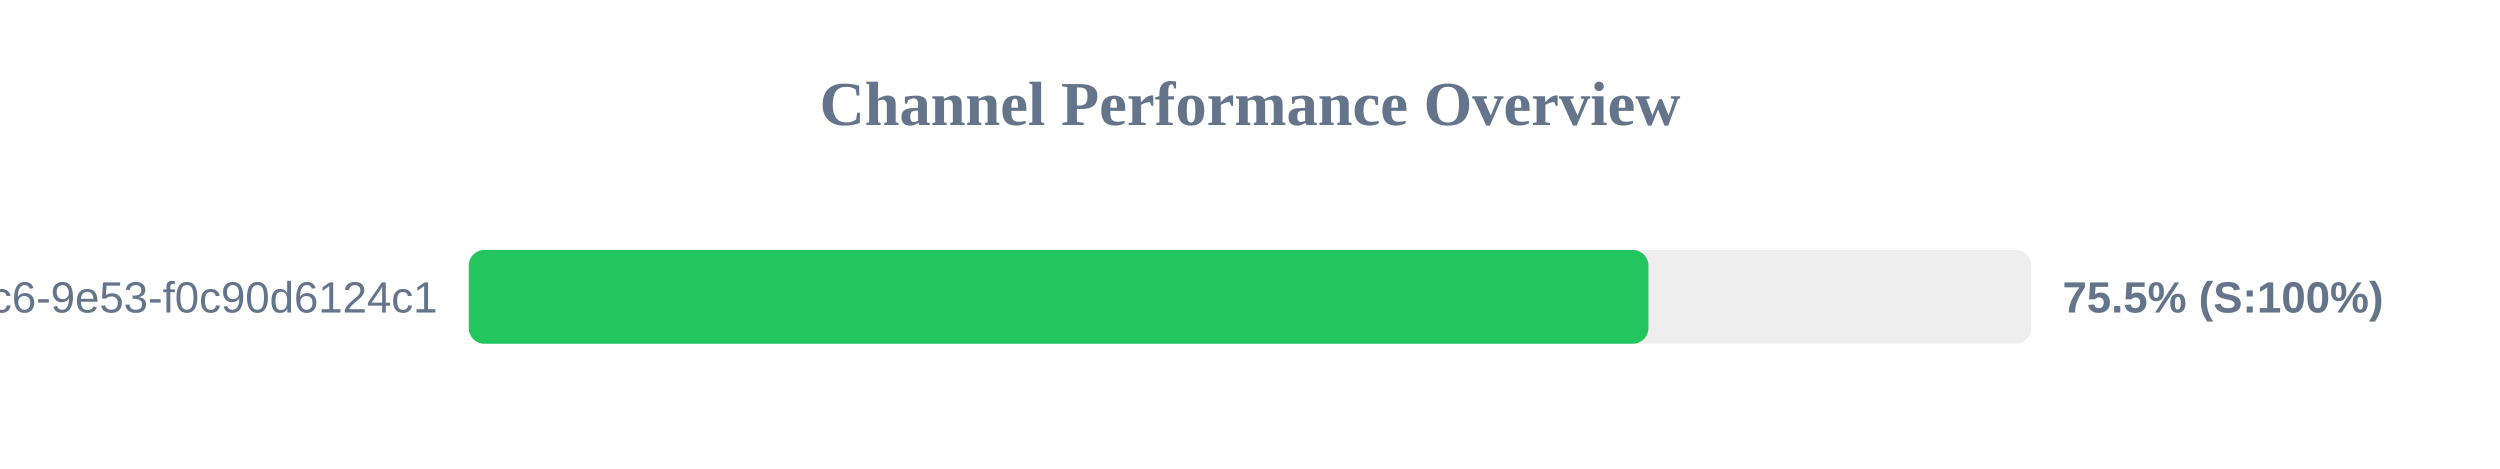
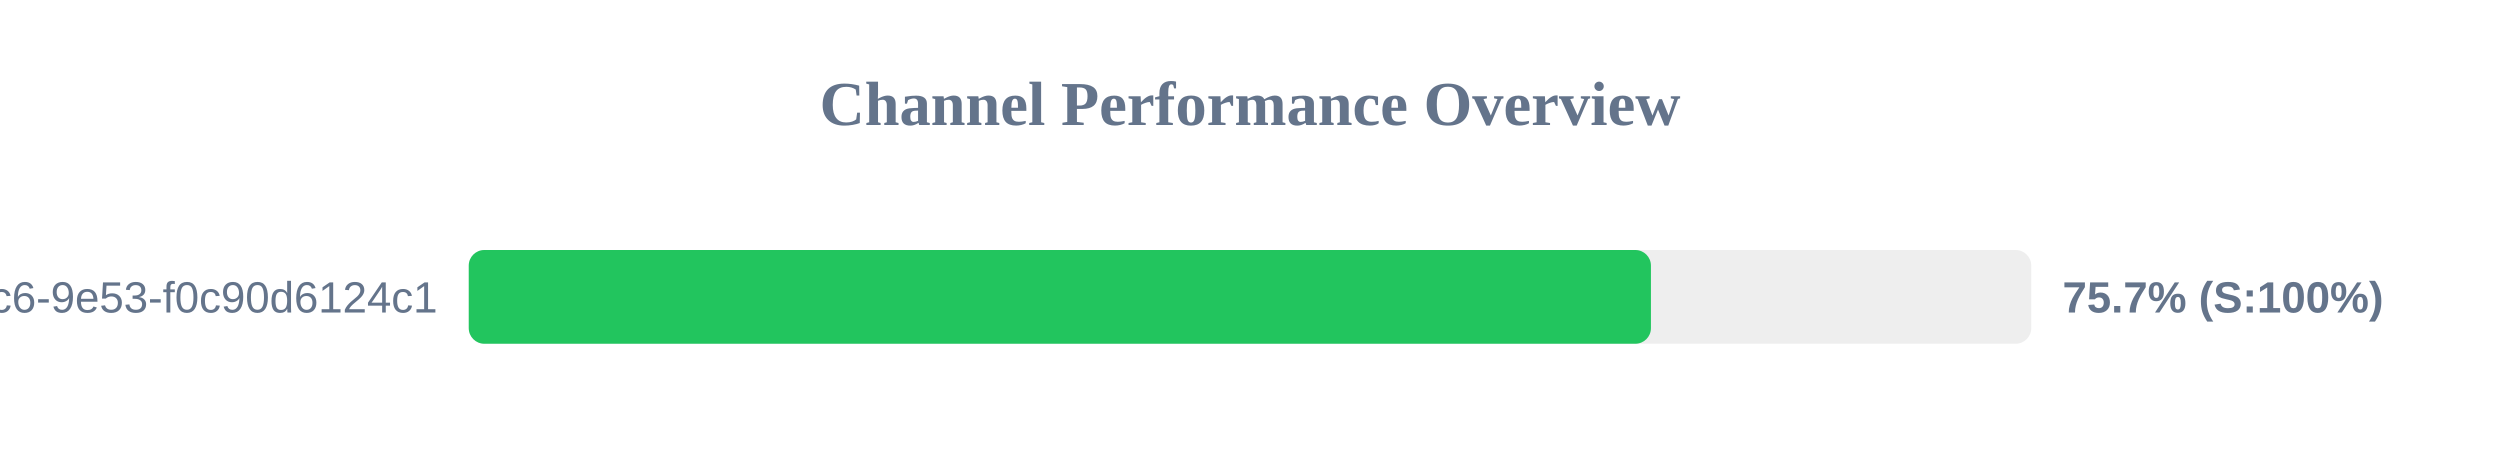
<svg xmlns="http://www.w3.org/2000/svg" width="800" height="150" version="1.1">
  <style>
        .row { font: 14px Arial; fill: #64748b; }
        .score { font: bold 14px Arial; fill: #64748b; }
    </style>
  <text x="400" y="40" text-anchor="middle" font-size="20px" font-weight="bold" fill="#64748b">Channel Performance Overview</text>
  <rect x="150" y="80" width="500" height="30" fill="#eee" rx="5" />
-   <rect x="150" y="80" width="377.5" height="30" fill="#22c55e" rx="5" />
+   <rect x="150" y="80" width="378.3" height="30" fill="#22c55e" rx="5" />
  <text x="140" y="100" text-anchor="end" class="row">?uuid=4685eb2a-5ddb-4dc6-9e53-f0c90d6124c1</text>
-   <text x="660" y="100" text-anchor="start" class="score">75.5% (S:100%)</text>
+   <text x="660" y="100" text-anchor="start" class="score">75.7% (S:100%)</text>
</svg>
